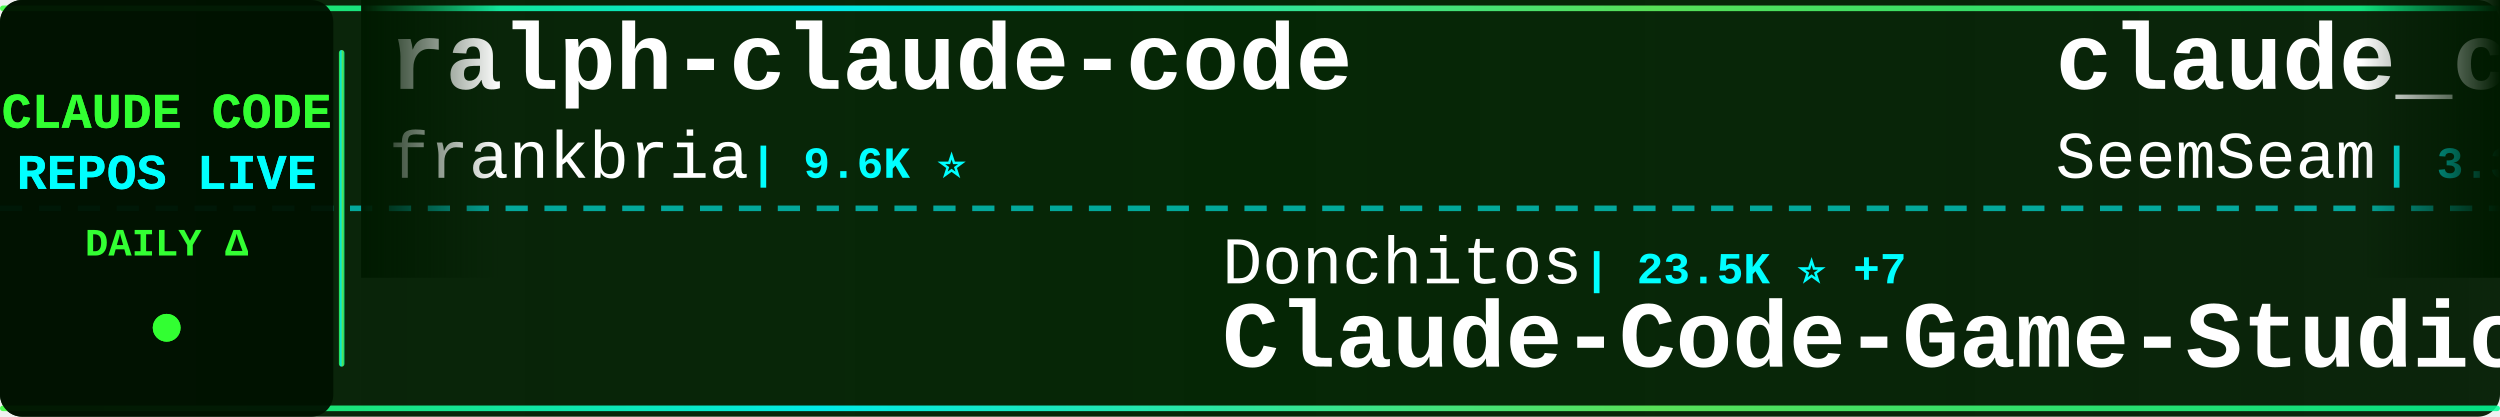
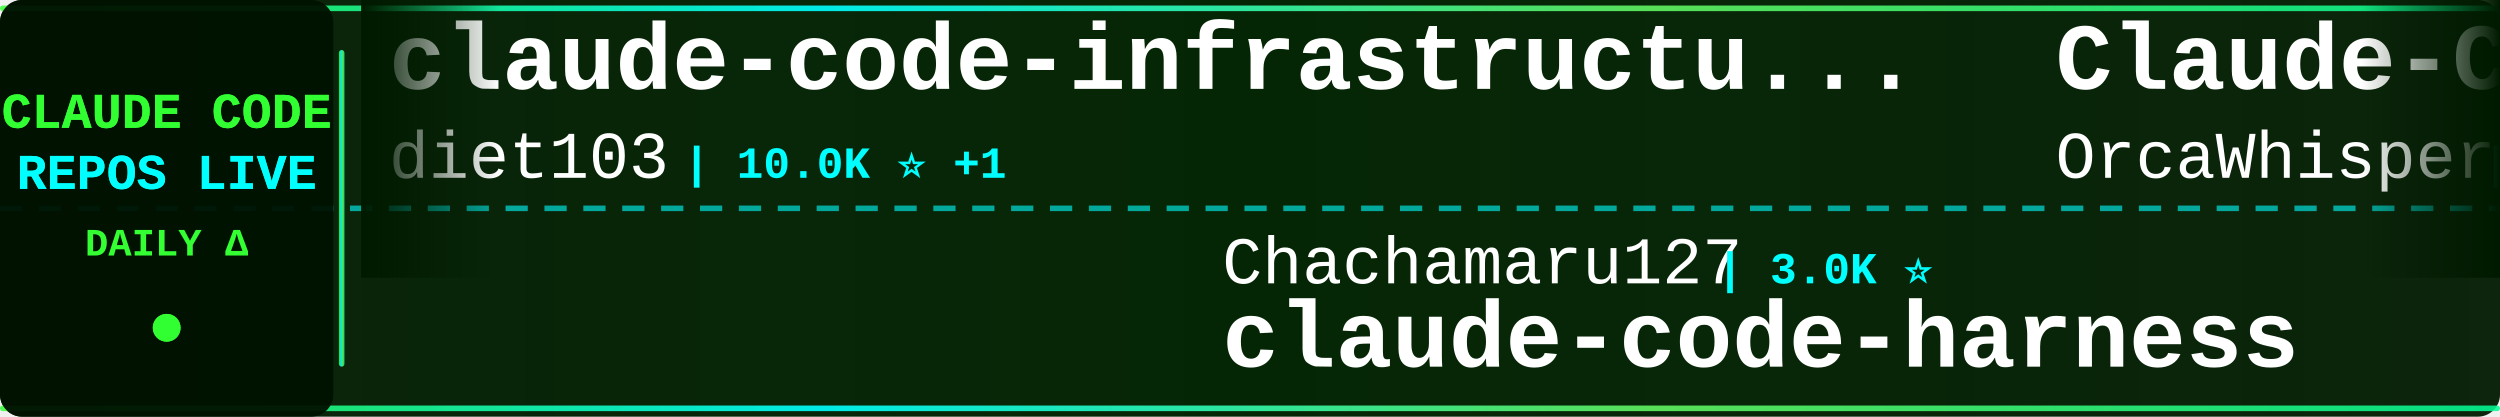
<svg xmlns="http://www.w3.org/2000/svg" width="900" height="150">
  <defs>
    <linearGradient id="tickerBg" x1="0%" y1="0%" x2="100%" y2="0%">
      <stop offset="0%" style="stop-color:#001a00;stop-opacity:0.95" />
      <stop offset="50%" style="stop-color:#002200;stop-opacity:0.98" />
      <stop offset="100%" style="stop-color:#001a00;stop-opacity:0.95" />
    </linearGradient>
    <linearGradient id="borderGrad" x1="0%" y1="0%" x2="100%" y2="0%">
      <stop offset="0%" style="stop-color:#33ff33;stop-opacity:0.85">
        <animate attributeName="stop-opacity" values="0.85;1;0.85" dur="2s" repeatCount="indefinite" />
      </stop>
      <stop offset="33%" style="stop-color:#00ffff;stop-opacity:0.9">
        <animate attributeName="stop-opacity" values="0.9;1;0.9" dur="2.2s" repeatCount="indefinite" />
      </stop>
      <stop offset="66%" style="stop-color:#66ff66;stop-opacity:0.85">
        <animate attributeName="stop-opacity" values="0.85;1;0.85" dur="1.8s" repeatCount="indefinite" />
      </stop>
      <stop offset="100%" style="stop-color:#00ff99;stop-opacity:0.85">
        <animate attributeName="stop-opacity" values="0.85;1;0.85" dur="2s" repeatCount="indefinite" />
      </stop>
    </linearGradient>
    <filter id="textGlow">
      <feGaussianBlur stdDeviation="0.1" result="coloredBlur" />
      <feMerge>
        <feMergeNode in="coloredBlur" />
        <feMergeNode in="SourceGraphic" />
      </feMerge>
    </filter>
    <filter id="metricGlow">
      <feGaussianBlur stdDeviation="0.2" result="coloredBlur" />
      <feMerge>
        <feMergeNode in="coloredBlur" />
        <feMergeNode in="SourceGraphic" />
      </feMerge>
    </filter>
    <linearGradient id="leftFade" x1="0%" y1="0%" x2="100%" y2="0%">
      <stop offset="0%" style="stop-color:#001a00;stop-opacity:1" />
      <stop offset="100%" style="stop-color:#001a00;stop-opacity:0" />
    </linearGradient>
    <linearGradient id="rightFade" x1="0%" y1="0%" x2="100%" y2="0%">
      <stop offset="0%" style="stop-color:#001a00;stop-opacity:0" />
      <stop offset="100%" style="stop-color:#001a00;stop-opacity:1" />
    </linearGradient>
  </defs>
  <rect width="900" height="150" fill="url(#tickerBg)" rx="8" />
  <rect x="0" y="2" width="900" height="2" fill="url(#borderGrad)" rx="1" />
  <rect x="0" y="146" width="900" height="2" fill="url(#borderGrad)" rx="1" />
  <line x1="0" y1="75" x2="900" y2="75" stroke="#00ffff" stroke-width="2" stroke-dasharray="8 6" opacity="0.6" />
  <rect x="0" y="0" width="120" height="150" fill="#001100" opacity="0.95" rx="8" />
  <text x="60" y="46" font-family="'Courier New', monospace" font-size="18" font-weight="bold" fill="#33ff33" text-anchor="middle" filter="url(#textGlow)">
    CLAUDE CODE
  </text>
  <text x="60" y="68" font-family="'Courier New', monospace" font-size="18" font-weight="bold" fill="#00ffff" text-anchor="middle" filter="url(#textGlow)">
    REPOS LIVE
  </text>
  <text x="60" y="92" font-family="'Courier New', monospace" font-size="14" font-weight="bold" fill="#33ff33" text-anchor="middle">
    DAILY Δ
  </text>
  <circle cx="60" cy="118" r="5" fill="#33ff33" filter="url(#metricGlow)">
    <animate attributeName="r" values="4;6;4" dur="1.5s" repeatCount="indefinite" />
    <animate attributeName="opacity" values="0.6;1;0.6" dur="1.5s" repeatCount="indefinite" />
  </circle>
  <rect x="122" y="18" width="2" height="114" fill="url(#borderGrad)" rx="1" />
  <clipPath id="tickerClip">
    <rect x="130" y="0" width="770" height="150" />
  </clipPath>
  <g clip-path="url(#tickerClip)">
    <g id="tickerItems">
      <animateTransform attributeName="transform" attributeType="XML" type="translate" from="0 0" to="-3000 0" dur="54s" repeatCount="indefinite" />
      <g transform="translate(0, 0)">
-         <text x="140" y="32" font-family="'Courier New', monospace" font-size="34" font-weight="bold" fill="#ffffff">ralph-claude-code</text>
-         <text x="140" y="64" font-family="'Courier New', monospace" font-size="24" font-weight="normal" fill="#ffffff" opacity="1.0">frankbria</text>
-         <text x="270" y="64" font-family="'Courier New', monospace" font-size="16" font-weight="bold" fill="#00ffff"> | 9.6K ⭐</text>
+         <text x="140" y="32" font-family="'Courier New', monospace" font-size="34" font-weight="bold" fill="#ffffff">claude-code-infrastructu...</text>
+         <text x="140" y="64" font-family="'Courier New', monospace" font-size="24" font-weight="normal" fill="#ffffff" opacity="1.0">diet103</text>
+         <text x="246" y="64" font-family="'Courier New', monospace" font-size="16" font-weight="bold" fill="#00ffff"> | 10.0K ⭐ +1</text>
      </g>
      <g transform="translate(300, 0)">
-         <text x="140" y="102" font-family="'Courier New', monospace" font-size="24" font-weight="normal" fill="#ffffff" opacity="1.0">Donchitos</text>
-         <text x="270" y="102" font-family="'Courier New', monospace" font-size="16" font-weight="bold" fill="#00ffff"> | 23.5K ⭐ +7</text>
-         <text x="140" y="132" font-family="'Courier New', monospace" font-size="34" font-weight="bold" fill="#ffffff">Claude-Code-Game-Studios</text>
+         <text x="140" y="102" font-family="'Courier New', monospace" font-size="24" font-weight="normal" fill="#ffffff" opacity="1.0">Chachamaru127</text>
+         <text x="318" y="102" font-family="'Courier New', monospace" font-size="16" font-weight="bold" fill="#00ffff"> | 3.0K ⭐</text>
+         <text x="140" y="132" font-family="'Courier New', monospace" font-size="34" font-weight="bold" fill="#ffffff">claude-code-harness</text>
      </g>
      <g transform="translate(600, 0)">
-         <text x="140" y="32" font-family="'Courier New', monospace" font-size="34" font-weight="bold" fill="#ffffff">claude_codex_bridge</text>
-         <text x="140" y="64" font-family="'Courier New', monospace" font-size="24" font-weight="normal" fill="#ffffff" opacity="1.0">SeemSeam</text>
-         <text x="258" y="64" font-family="'Courier New', monospace" font-size="16" font-weight="bold" fill="#00ffff"> | 3.3K ⭐ +1</text>
+         <text x="140" y="32" font-family="'Courier New', monospace" font-size="34" font-weight="bold" fill="#ffffff">Claude-Code</text>
+         <text x="140" y="64" font-family="'Courier New', monospace" font-size="24" font-weight="normal" fill="#ffffff" opacity="1.0">OrcaWhisper</text>
+         <text x="294" y="64" font-family="'Courier New', monospace" font-size="16" font-weight="bold" fill="#00ffff"> | 87 ⭐</text>
      </g>
      <g transform="translate(900, 0)">
-         <text x="140" y="102" font-family="'Courier New', monospace" font-size="24" font-weight="normal" fill="#ffffff" opacity="1.0">ChrisWiles</text>
-         <text x="282" y="102" font-family="'Courier New', monospace" font-size="16" font-weight="bold" fill="#00ffff"> | 6.0K ⭐</text>
-         <text x="140" y="132" font-family="'Courier New', monospace" font-size="34" font-weight="bold" fill="#ffffff">claude-code-showcase</text>
+         <text x="140" y="102" font-family="'Courier New', monospace" font-size="24" font-weight="normal" fill="#ffffff" opacity="1.0">huangjia2019</text>
+         <text x="306" y="102" font-family="'Courier New', monospace" font-size="16" font-weight="bold" fill="#00ffff"> | 1.0K ⭐</text>
+         <text x="140" y="132" font-family="'Courier New', monospace" font-size="34" font-weight="bold" fill="#ffffff">claude-code-engineering</text>
      </g>
      <g transform="translate(1200, 0)">
-         <text x="140" y="32" font-family="'Courier New', monospace" font-size="34" font-weight="bold" fill="#ffffff">claude-code-cli</text>
-         <text x="140" y="64" font-family="'Courier New', monospace" font-size="24" font-weight="normal" fill="#ffffff" opacity="1.0">huangserva</text>
-         <text x="282" y="64" font-family="'Courier New', monospace" font-size="16" font-weight="bold" fill="#00ffff"> | 621 ⭐</text>
+         <text x="140" y="32" font-family="'Courier New', monospace" font-size="34" font-weight="bold" fill="#ffffff">Claude-Code-Source-Study</text>
+         <text x="140" y="64" font-family="'Courier New', monospace" font-size="24" font-weight="normal" fill="#ffffff" opacity="1.0">luyao618</text>
+         <text x="258" y="64" font-family="'Courier New', monospace" font-size="16" font-weight="bold" fill="#00ffff"> | 1.6K ⭐ +1</text>
      </g>
      <g transform="translate(1500, 0)">
-         <text x="140" y="102" font-family="'Courier New', monospace" font-size="24" font-weight="normal" fill="#ffffff" opacity="1.0">musistudio</text>
-         <text x="282" y="102" font-family="'Courier New', monospace" font-size="16" font-weight="bold" fill="#00ffff"> | 36.3K ⭐ +2</text>
-         <text x="140" y="132" font-family="'Courier New', monospace" font-size="34" font-weight="bold" fill="#ffffff">claude-code-router</text>
+         <text x="140" y="102" font-family="'Courier New', monospace" font-size="24" font-weight="normal" fill="#ffffff" opacity="1.0">nicedreamzapp</text>
+         <text x="318" y="102" font-family="'Courier New', monospace" font-size="16" font-weight="bold" fill="#00ffff"> | 3.0K ⭐</text>
+         <text x="140" y="132" font-family="'Courier New', monospace" font-size="34" font-weight="bold" fill="#ffffff">claude-code-local</text>
      </g>
      <g transform="translate(1800, 0)">
-         <text x="140" y="32" font-family="'Courier New', monospace" font-size="34" font-weight="bold" fill="#ffffff">skills</text>
-         <text x="140" y="64" font-family="'Courier New', monospace" font-size="24" font-weight="normal" fill="#ffffff" opacity="1.0">anthropics</text>
-         <text x="282" y="64" font-family="'Courier New', monospace" font-size="16" font-weight="bold" fill="#00ffff"> | 165.2K ⭐ +33</text>
+         <text x="140" y="32" font-family="'Courier New', monospace" font-size="34" font-weight="bold" fill="#ffffff">claude_code_src</text>
+         <text x="140" y="64" font-family="'Courier New', monospace" font-size="24" font-weight="normal" fill="#ffffff" opacity="1.0">ponponon</text>
+         <text x="258" y="64" font-family="'Courier New', monospace" font-size="16" font-weight="bold" fill="#00ffff"> | 2.3K ⭐</text>
      </g>
      <g transform="translate(2100, 0)">
-         <text x="140" y="102" font-family="'Courier New', monospace" font-size="24" font-weight="normal" fill="#ffffff" opacity="1.0">kodu-ai</text>
-         <text x="246" y="102" font-family="'Courier New', monospace" font-size="16" font-weight="bold" fill="#00ffff"> | 5.3K ⭐</text>
-         <text x="140" y="132" font-family="'Courier New', monospace" font-size="34" font-weight="bold" fill="#ffffff">claude-coder</text>
+         <text x="140" y="102" font-family="'Courier New', monospace" font-size="24" font-weight="normal" fill="#ffffff" opacity="1.0">rohitg00</text>
+         <text x="258" y="102" font-family="'Courier New', monospace" font-size="16" font-weight="bold" fill="#00ffff"> | 2.4K ⭐ +1</text>
+         <text x="140" y="132" font-family="'Courier New', monospace" font-size="34" font-weight="bold" fill="#ffffff">awesome-claude-code-tool...</text>
      </g>
      <g transform="translate(2400, 0)">
-         <text x="140" y="32" font-family="'Courier New', monospace" font-size="34" font-weight="bold" fill="#ffffff">Claude-Code</text>
-         <text x="140" y="64" font-family="'Courier New', monospace" font-size="24" font-weight="normal" fill="#ffffff" opacity="1.0">pengchengneo</text>
-         <text x="306" y="64" font-family="'Courier New', monospace" font-size="16" font-weight="bold" fill="#00ffff"> | 1.7K ⭐ +1</text>
+         <text x="140" y="32" font-family="'Courier New', monospace" font-size="34" font-weight="bold" fill="#ffffff">claude-code-source</text>
+         <text x="140" y="64" font-family="'Courier New', monospace" font-size="24" font-weight="normal" fill="#ffffff" opacity="1.0">JrCx7scC</text>
+         <text x="258" y="64" font-family="'Courier New', monospace" font-size="16" font-weight="bold" fill="#00ffff"> | 371 ⭐</text>
      </g>
      <g transform="translate(2700, 0)">
-         <text x="140" y="102" font-family="'Courier New', monospace" font-size="24" font-weight="normal" fill="#ffffff" opacity="1.0">1rgs</text>
-         <text x="210" y="102" font-family="'Courier New', monospace" font-size="16" font-weight="bold" fill="#00ffff"> | 3.7K ⭐</text>
-         <text x="140" y="132" font-family="'Courier New', monospace" font-size="34" font-weight="bold" fill="#ffffff">claude-code-proxy</text>
+         <text x="140" y="102" font-family="'Courier New', monospace" font-size="24" font-weight="normal" fill="#ffffff" opacity="1.0">Cranot</text>
+         <text x="234" y="102" font-family="'Courier New', monospace" font-size="16" font-weight="bold" fill="#00ffff"> | 2.9K ⭐</text>
+         <text x="140" y="132" font-family="'Courier New', monospace" font-size="34" font-weight="bold" fill="#ffffff">claude-code-guide</text>
      </g>
      <g transform="translate(3000, 0)">
-         <text x="140" y="32" font-family="'Courier New', monospace" font-size="34" font-weight="bold" fill="#ffffff">ralph-claude-code</text>
-         <text x="140" y="64" font-family="'Courier New', monospace" font-size="24" font-weight="normal" fill="#ffffff" opacity="1.0">frankbria</text>
-         <text x="270" y="64" font-family="'Courier New', monospace" font-size="16" font-weight="bold" fill="#00ffff"> | 9.6K ⭐</text>
+         <text x="140" y="32" font-family="'Courier New', monospace" font-size="34" font-weight="bold" fill="#ffffff">claude-code-infrastructu...</text>
+         <text x="140" y="64" font-family="'Courier New', monospace" font-size="24" font-weight="normal" fill="#ffffff" opacity="1.0">diet103</text>
+         <text x="246" y="64" font-family="'Courier New', monospace" font-size="16" font-weight="bold" fill="#00ffff"> | 10.0K ⭐ +1</text>
      </g>
      <g transform="translate(3300, 0)">
-         <text x="140" y="102" font-family="'Courier New', monospace" font-size="24" font-weight="normal" fill="#ffffff" opacity="1.0">Donchitos</text>
-         <text x="270" y="102" font-family="'Courier New', monospace" font-size="16" font-weight="bold" fill="#00ffff"> | 23.5K ⭐ +7</text>
-         <text x="140" y="132" font-family="'Courier New', monospace" font-size="34" font-weight="bold" fill="#ffffff">Claude-Code-Game-Studios</text>
+         <text x="140" y="102" font-family="'Courier New', monospace" font-size="24" font-weight="normal" fill="#ffffff" opacity="1.0">Chachamaru127</text>
+         <text x="318" y="102" font-family="'Courier New', monospace" font-size="16" font-weight="bold" fill="#00ffff"> | 3.0K ⭐</text>
+         <text x="140" y="132" font-family="'Courier New', monospace" font-size="34" font-weight="bold" fill="#ffffff">claude-code-harness</text>
      </g>
      <g transform="translate(3600, 0)">
-         <text x="140" y="32" font-family="'Courier New', monospace" font-size="34" font-weight="bold" fill="#ffffff">claude_codex_bridge</text>
-         <text x="140" y="64" font-family="'Courier New', monospace" font-size="24" font-weight="normal" fill="#ffffff" opacity="1.0">SeemSeam</text>
-         <text x="258" y="64" font-family="'Courier New', monospace" font-size="16" font-weight="bold" fill="#00ffff"> | 3.3K ⭐ +1</text>
+         <text x="140" y="32" font-family="'Courier New', monospace" font-size="34" font-weight="bold" fill="#ffffff">Claude-Code</text>
+         <text x="140" y="64" font-family="'Courier New', monospace" font-size="24" font-weight="normal" fill="#ffffff" opacity="1.0">OrcaWhisper</text>
+         <text x="294" y="64" font-family="'Courier New', monospace" font-size="16" font-weight="bold" fill="#00ffff"> | 87 ⭐</text>
      </g>
      <g transform="translate(3900, 0)">
-         <text x="140" y="102" font-family="'Courier New', monospace" font-size="24" font-weight="normal" fill="#ffffff" opacity="1.0">ChrisWiles</text>
-         <text x="282" y="102" font-family="'Courier New', monospace" font-size="16" font-weight="bold" fill="#00ffff"> | 6.0K ⭐</text>
-         <text x="140" y="132" font-family="'Courier New', monospace" font-size="34" font-weight="bold" fill="#ffffff">claude-code-showcase</text>
+         <text x="140" y="102" font-family="'Courier New', monospace" font-size="24" font-weight="normal" fill="#ffffff" opacity="1.0">huangjia2019</text>
+         <text x="306" y="102" font-family="'Courier New', monospace" font-size="16" font-weight="bold" fill="#00ffff"> | 1.0K ⭐</text>
+         <text x="140" y="132" font-family="'Courier New', monospace" font-size="34" font-weight="bold" fill="#ffffff">claude-code-engineering</text>
      </g>
    </g>
  </g>
  <rect x="130" y="0" width="50" height="100" fill="url(#leftFade)" />
  <rect x="850" y="0" width="50" height="100" fill="url(#rightFade)" />
</svg>
